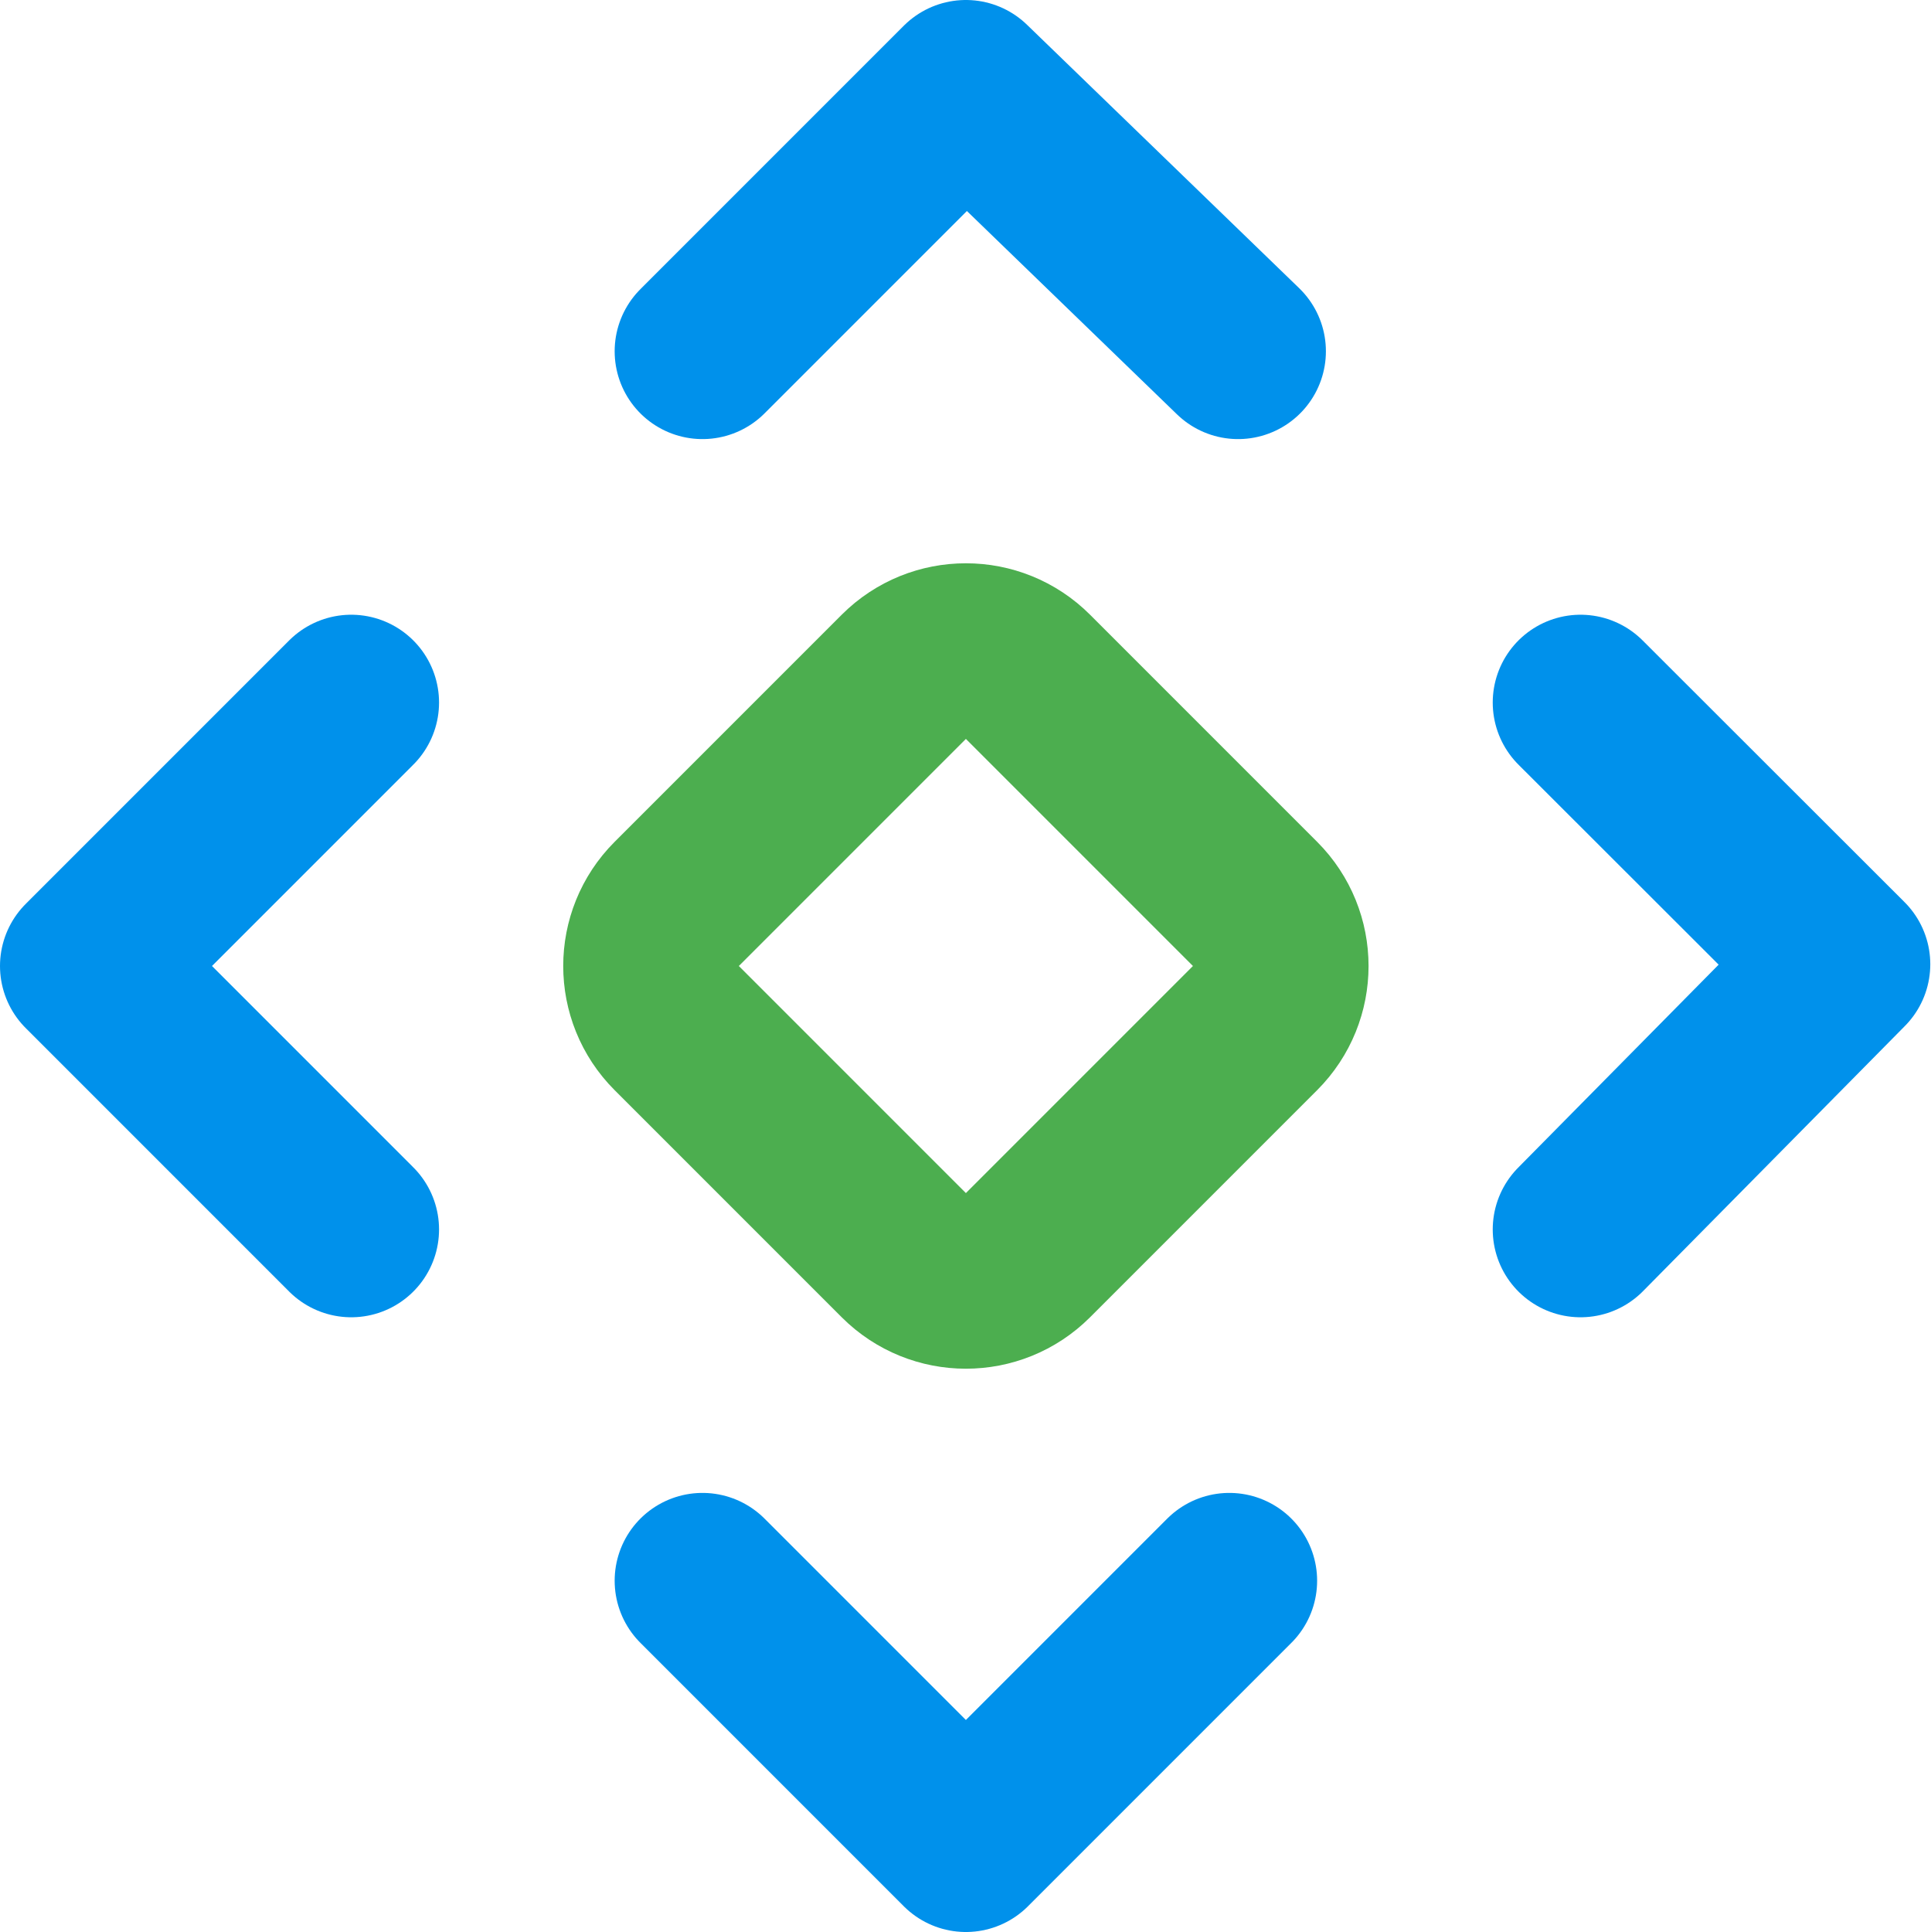
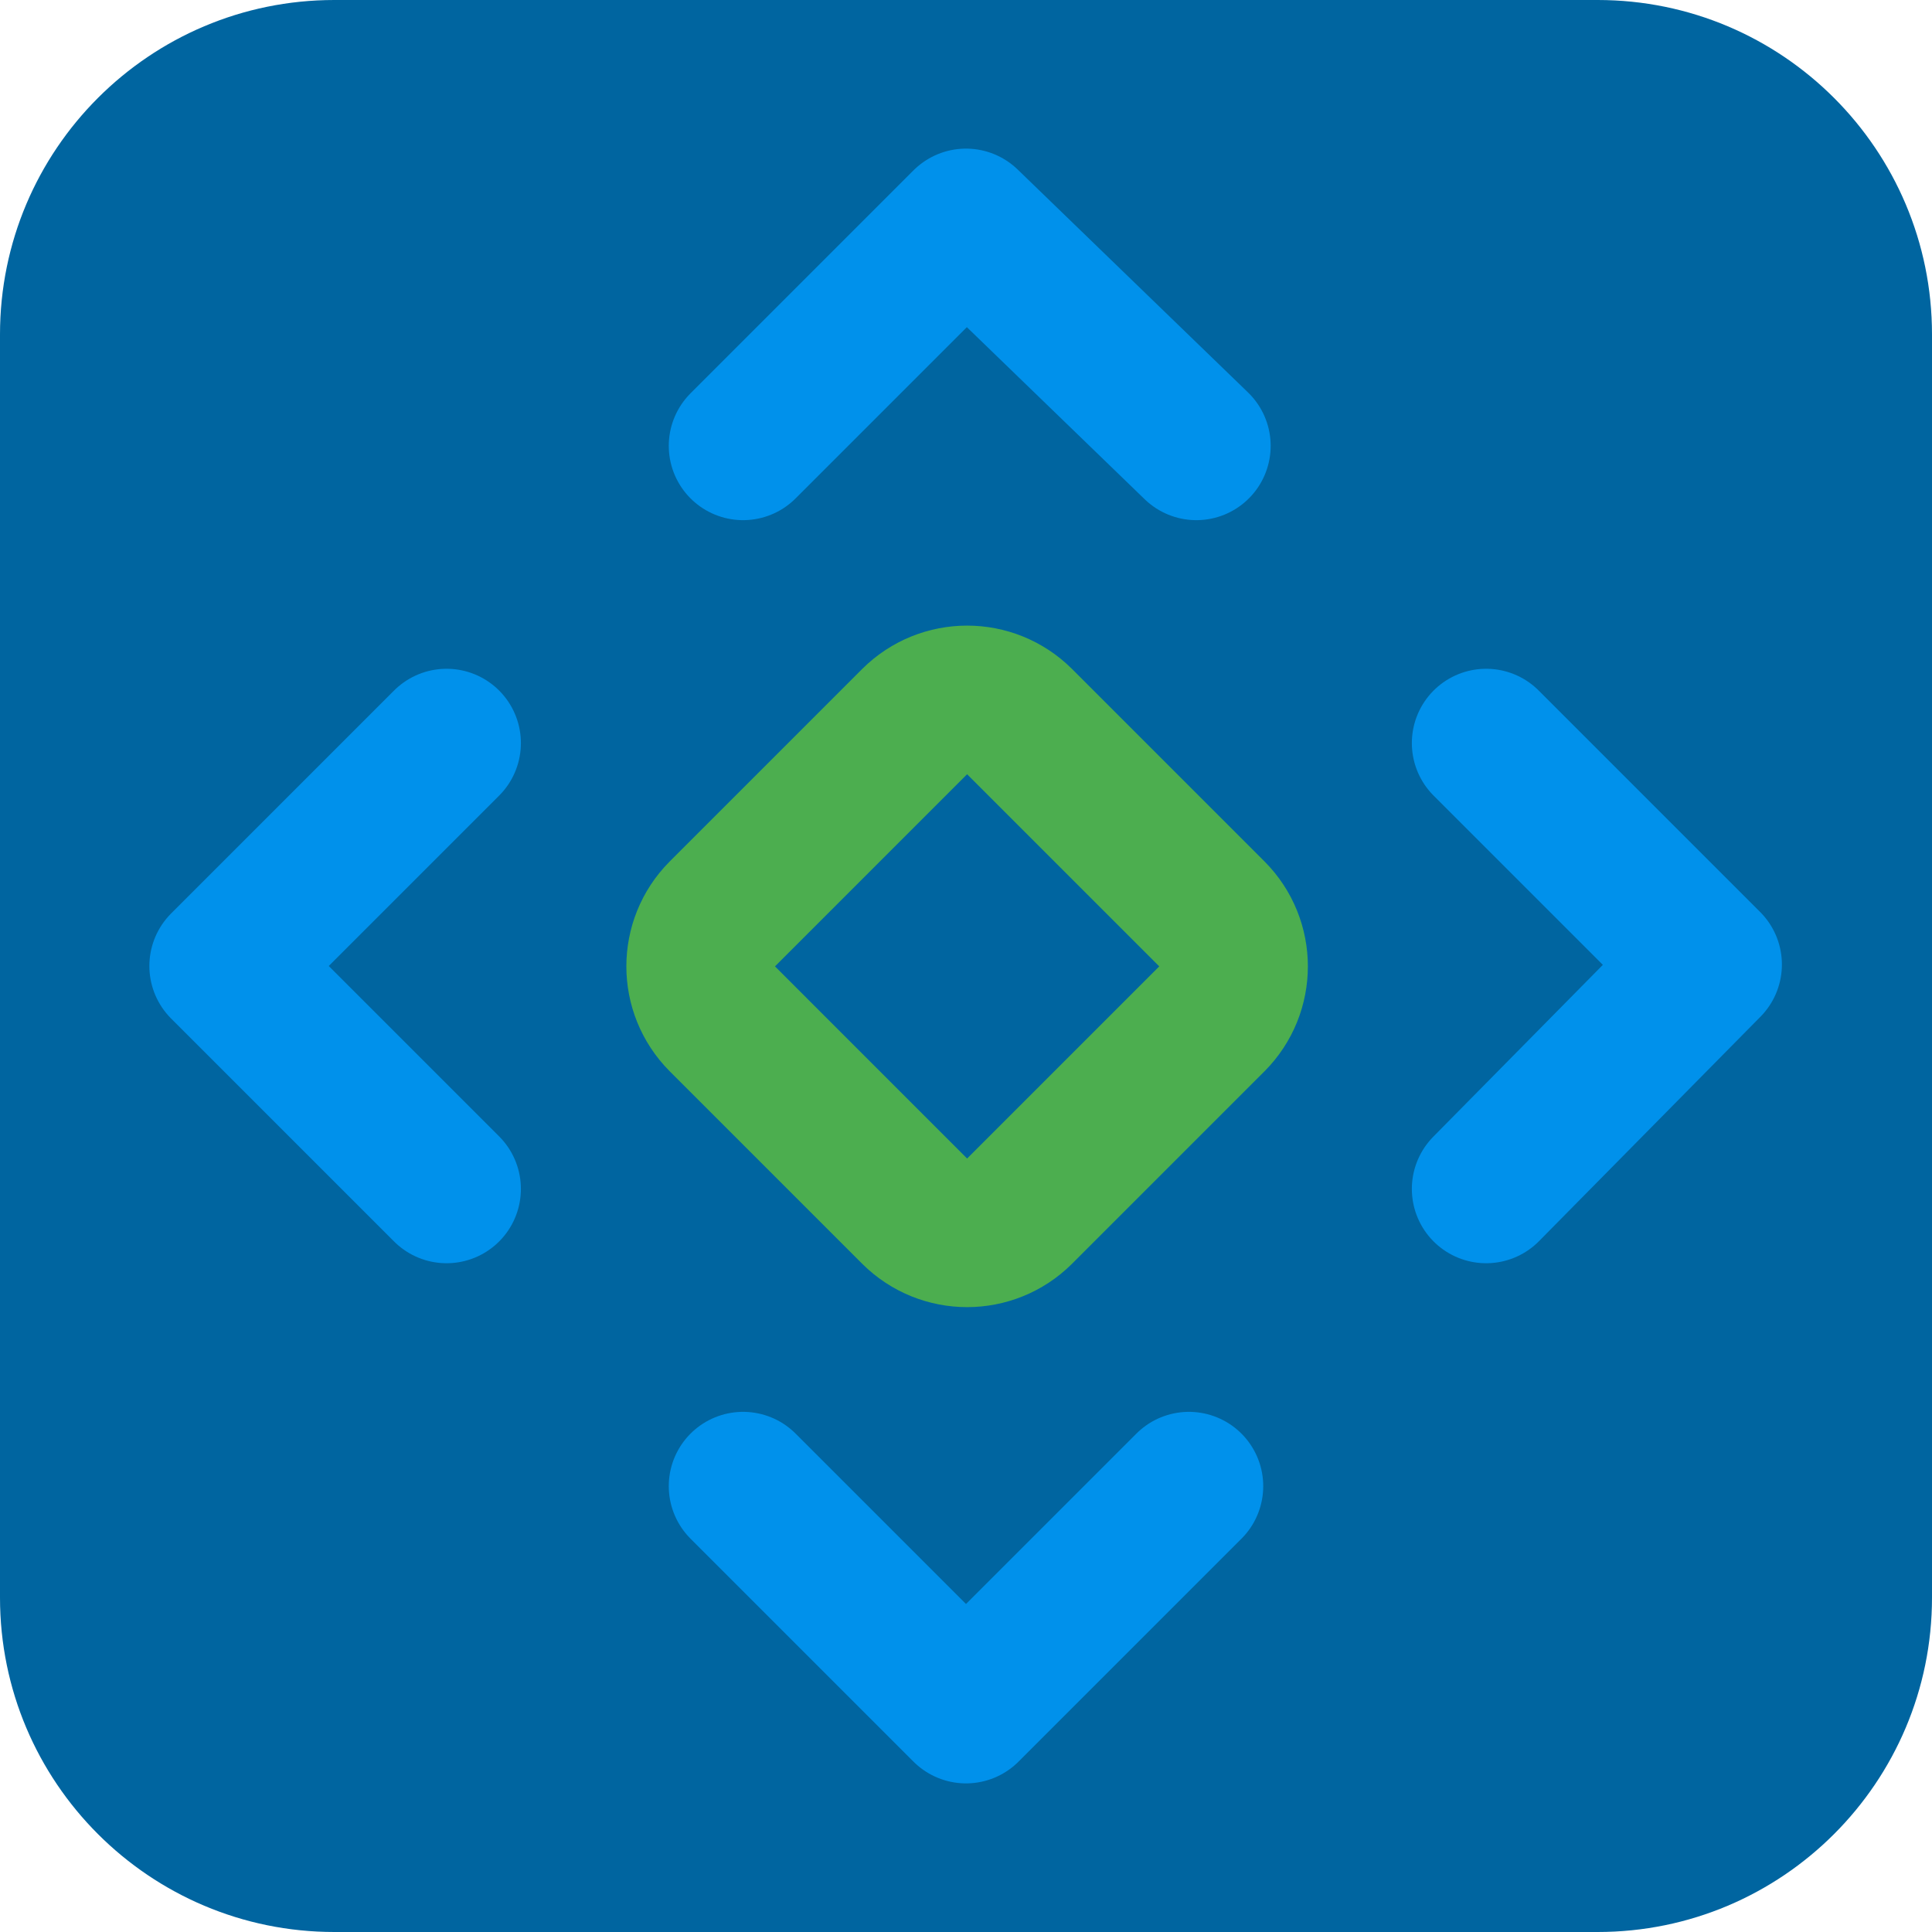
- <svg xmlns="http://www.w3.org/2000/svg" fill="none" stroke-linecap="round" stroke-linejoin="round" stroke-width="2" version="1.1" viewBox="0 0 21.983 22">
-   <path d="m14.1 4-3.1-3-3 3" stroke="#0091eb" />
-   <path d="m18 14 2.983-3.02-2.983-2.98" stroke="#0091eb" />
-   <path d="m4 8-3 3 3 3" stroke="#0091eb" />
-   <path d="m7.707 10.293a1 1 0 000 1.414l2.586 2.586a1 1 0 001.414 0l2.586-2.586a1 1 0 000-1.414l-2.586-2.586a1 1 0 00-1.414 0z" stroke="#4cae4f" />
-   <path d="m8 18 3 3 3-3" stroke="#0091eb" />
+ <svg xmlns="http://www.w3.org/2000/svg" fill="none" stroke-linecap="round" stroke-linejoin="round" stroke-width="2" version="1.1" viewBox="0 0 26 26">
+   <rect width="26" height="26" rx="4.5" ry="4.5" fill="#0065a0" stroke-linecap="square" stroke-width="3" />
+   <path d="m16.1 6-3.1-3-3 3" stroke="#0091eb" />
+   <path d="m20 16 2.98-3.02-2.98-2.98" stroke="#0091eb" />
+   <path d="m6.01 10-3 3 3 3" stroke="#0091eb" />
+   <path d="m9.72 12.3a1 1 0 000 1.41l2.59 2.59a1 1 0 001.41 0l2.59-2.59a1 1 0 000-1.41l-2.59-2.59a1 1 0 00-1.41 0z" stroke="#4cae4f" />
+   <path d="m10 20 3 3 3-3" stroke="#0091eb" />
</svg>
